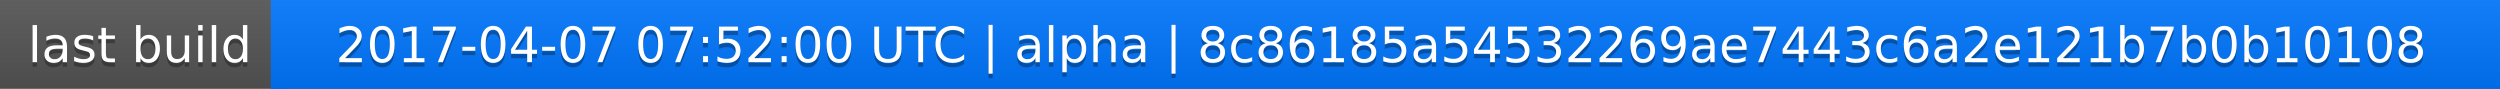
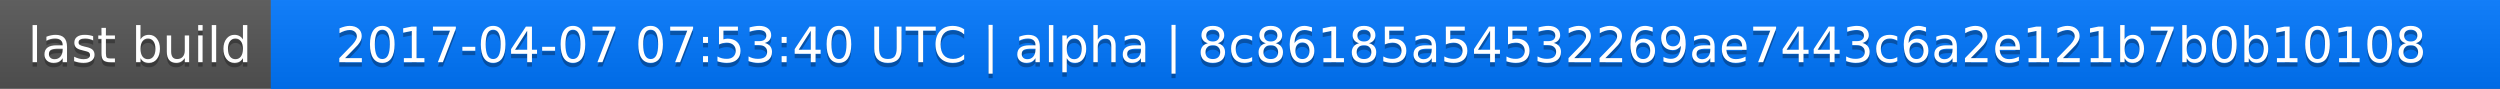
<svg xmlns="http://www.w3.org/2000/svg" width="563" height="20">
  <linearGradient id="a" x2="0" y2="100%">
    <stop offset="0" stop-color="#bbb" stop-opacity=".1" />
    <stop offset="1" stop-opacity=".1" />
  </linearGradient>
  <rect rx="0" width="563" height="20" fill="#555" />
  <rect rx="0" x="61" width="502" height="20" fill="#07f" />
  <path fill="#07f" d="M61 0h4v20h-4z" />
  <rect rx="0" width="563" height="20" fill="url(#a)" />
  <g fill="#fff" text-anchor="middle" font-family="DejaVu Sans,Verdana,Geneva,sans-serif" font-size="11">
    <text x="31.5" y="15" fill="#010101" fill-opacity=".3">last build</text>
    <text x="31.5" y="14">last build</text>
-     <text x="311" y="15" fill="#010101" fill-opacity=".3">2017-04-07 07:52:00 UTC | alpha | 8c86185a54532269ae7443c6a2e121b7b0b10108</text>
-     <text x="311" y="14">2017-04-07 07:52:00 UTC | alpha | 8c86185a54532269ae7443c6a2e121b7b0b10108</text>
+     <text x="311" y="15" fill="#010101" fill-opacity=".3">2017-04-07 07:53:40 UTC | alpha | 8c86185a54532269ae7443c6a2e121b7b0b10108</text>
+     <text x="311" y="14">2017-04-07 07:53:40 UTC | alpha | 8c86185a54532269ae7443c6a2e121b7b0b10108</text>
  </g>
</svg>
